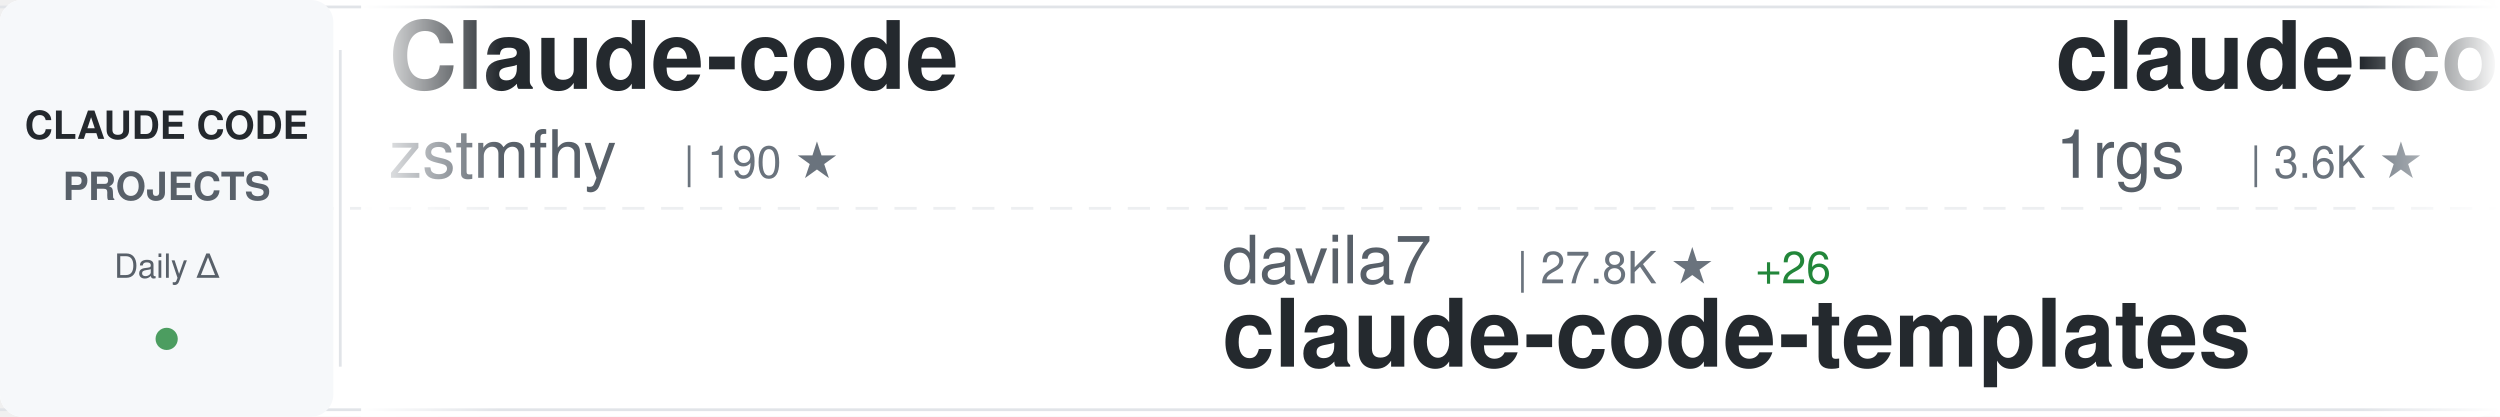
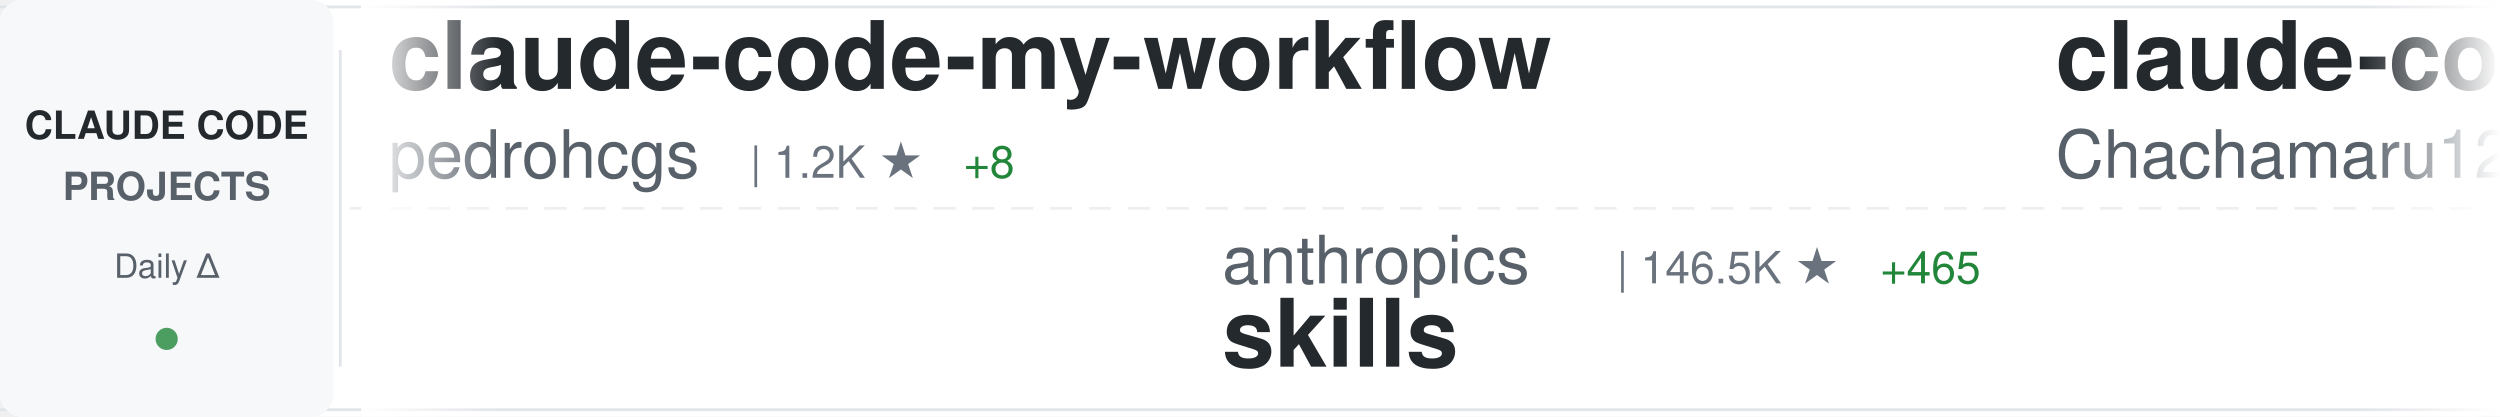
<svg xmlns="http://www.w3.org/2000/svg" width="900" height="150">
  <defs>
    <linearGradient id="awesomeLeftFade" x1="0%" y1="0%" x2="100%" y2="0%">
      <stop offset="0%" style="stop-color:#ffffff;stop-opacity:1" />
      <stop offset="100%" style="stop-color:#ffffff;stop-opacity:0" />
    </linearGradient>
    <linearGradient id="awesomeRightFade" x1="0%" y1="0%" x2="100%" y2="0%">
      <stop offset="0%" style="stop-color:#ffffff;stop-opacity:0" />
      <stop offset="100%" style="stop-color:#ffffff;stop-opacity:1" />
    </linearGradient>
  </defs>
  <rect width="900" height="150" fill="#ffffff" rx="8" />
  <rect x="0" y="2" width="900" height="1" fill="#e1e4e8" />
  <rect x="0" y="147" width="900" height="1" fill="#e1e4e8" />
  <line x1="0" y1="75" x2="900" y2="75" stroke="#e1e4e8" stroke-width="1" stroke-dasharray="8 6" opacity="0.6" />
  <rect x="0" y="0" width="120" height="150" fill="#f6f8fa" rx="8" />
  <text x="60" y="50" font-family="-apple-system, BlinkMacSystemFont, 'Segoe UI', Helvetica, Arial, sans-serif" font-size="14" font-weight="600" fill="#24292e" text-anchor="middle">CLAUDE CODE</text>
  <text x="60" y="72" font-family="-apple-system, BlinkMacSystemFont, 'Segoe UI', Helvetica, Arial, sans-serif" font-size="14" font-weight="600" fill="#586069" text-anchor="middle">PROJECTS</text>
  <text x="60" y="100" font-family="-apple-system, BlinkMacSystemFont, 'Segoe UI', Helvetica, Arial, sans-serif" font-size="12" font-weight="500" fill="#586069" text-anchor="middle">Daily Δ</text>
  <circle cx="60" cy="122" r="4" fill="#22863a" opacity="0.8" />
  <rect x="122" y="18" width="1" height="114" fill="#e1e4e8" />
  <clipPath id="awesomeTickerClip">
    <rect x="130" y="0" width="770" height="150" />
  </clipPath>
  <g clip-path="url(#awesomeTickerClip)">
    <g id="awesomeTickerItems">
      <animateTransform attributeName="transform" attributeType="XML" type="translate" from="0 0" to="-3000 0" dur="54s" repeatCount="indefinite" />
      <g transform="translate(0, 0)">
-         <text x="140" y="32" font-family="-apple-system, BlinkMacSystemFont, 'Segoe UI', Helvetica, Arial, sans-serif" font-size="34" font-weight="600" fill="#24292e">Claude-code</text>
-         <text x="140" y="64" font-family="-apple-system, BlinkMacSystemFont, 'Segoe UI', Helvetica, Arial, sans-serif" font-size="24" font-weight="400" fill="#586069">zstmfhy</text>
-         <text x="246" y="64" font-family="-apple-system, BlinkMacSystemFont, 'Segoe UI', Helvetica, Arial, sans-serif" font-size="16" font-weight="500" fill="#6a737d">| 190 ★</text>
+         <text x="140" y="32" font-family="-apple-system, BlinkMacSystemFont, 'Segoe UI', Helvetica, Arial, sans-serif" font-size="34" font-weight="600" fill="#24292e">claude-code-my-workflow</text>
+         <text x="140" y="64" font-family="-apple-system, BlinkMacSystemFont, 'Segoe UI', Helvetica, Arial, sans-serif" font-size="24" font-weight="400" fill="#586069">pedrohcgs</text>
+         <text x="270" y="64" font-family="-apple-system, BlinkMacSystemFont, 'Segoe UI', Helvetica, Arial, sans-serif" font-size="16" font-weight="500" fill="#6a737d">| 1.2K ★</text>
+         <text x="347" y="64" font-family="-apple-system, BlinkMacSystemFont, 'Segoe UI', Helvetica, Arial, sans-serif" font-size="16" font-weight="500" fill="#22863a"> +8</text>
      </g>
      <g transform="translate(300, 0)">
+         <text x="140" y="102" font-family="-apple-system, BlinkMacSystemFont, 'Segoe UI', Helvetica, Arial, sans-serif" font-size="24" font-weight="400" fill="#586069">anthropics</text>
+         <text x="282" y="102" font-family="-apple-system, BlinkMacSystemFont, 'Segoe UI', Helvetica, Arial, sans-serif" font-size="16" font-weight="500" fill="#6a737d">| 146.5K ★</text>
+         <text x="377" y="102" font-family="-apple-system, BlinkMacSystemFont, 'Segoe UI', Helvetica, Arial, sans-serif" font-size="16" font-weight="500" fill="#22863a"> +465</text>
+         <text x="140" y="132" font-family="-apple-system, BlinkMacSystemFont, 'Segoe UI', Helvetica, Arial, sans-serif" font-size="34" font-weight="600" fill="#24292e">skills</text>
+       </g>
+       <g transform="translate(600, 0)">
+         <text x="140" y="32" font-family="-apple-system, BlinkMacSystemFont, 'Segoe UI', Helvetica, Arial, sans-serif" font-size="34" font-weight="600" fill="#24292e">claude-code-harness</text>
+         <text x="140" y="64" font-family="-apple-system, BlinkMacSystemFont, 'Segoe UI', Helvetica, Arial, sans-serif" font-size="24" font-weight="400" fill="#586069">Chachamaru127</text>
+         <text x="318" y="64" font-family="-apple-system, BlinkMacSystemFont, 'Segoe UI', Helvetica, Arial, sans-serif" font-size="16" font-weight="500" fill="#6a737d">| 2.6K ★</text>
+         <text x="395" y="64" font-family="-apple-system, BlinkMacSystemFont, 'Segoe UI', Helvetica, Arial, sans-serif" font-size="16" font-weight="500" fill="#22863a"> +24</text>
+       </g>
+       <g transform="translate(900, 0)">
+         <text x="140" y="102" font-family="-apple-system, BlinkMacSystemFont, 'Segoe UI', Helvetica, Arial, sans-serif" font-size="24" font-weight="400" fill="#586069">catlog22</text>
+         <text x="258" y="102" font-family="-apple-system, BlinkMacSystemFont, 'Segoe UI', Helvetica, Arial, sans-serif" font-size="16" font-weight="500" fill="#6a737d">| 2.1K ★</text>
+         <text x="335" y="102" font-family="-apple-system, BlinkMacSystemFont, 'Segoe UI', Helvetica, Arial, sans-serif" font-size="16" font-weight="500" fill="#22863a"> +4</text>
+         <text x="140" y="132" font-family="-apple-system, BlinkMacSystemFont, 'Segoe UI', Helvetica, Arial, sans-serif" font-size="34" font-weight="600" fill="#24292e">Claude-Code-Workflow</text>
+       </g>
+       <g transform="translate(1200, 0)">
+         <text x="140" y="32" font-family="-apple-system, BlinkMacSystemFont, 'Segoe UI', Helvetica, Arial, sans-serif" font-size="34" font-weight="600" fill="#24292e">Open-ClaudeCode</text>
+         <text x="140" y="64" font-family="-apple-system, BlinkMacSystemFont, 'Segoe UI', Helvetica, Arial, sans-serif" font-size="24" font-weight="400" fill="#586069">LING71671</text>
+         <text x="270" y="64" font-family="-apple-system, BlinkMacSystemFont, 'Segoe UI', Helvetica, Arial, sans-serif" font-size="16" font-weight="500" fill="#6a737d">| 876 ★</text>
+         <text x="338" y="64" font-family="-apple-system, BlinkMacSystemFont, 'Segoe UI', Helvetica, Arial, sans-serif" font-size="16" font-weight="500" fill="#22863a"> +1</text>
+       </g>
+       <g transform="translate(1500, 0)">
        <text x="140" y="102" font-family="-apple-system, BlinkMacSystemFont, 'Segoe UI', Helvetica, Arial, sans-serif" font-size="24" font-weight="400" fill="#586069">davila7</text>
        <text x="246" y="102" font-family="-apple-system, BlinkMacSystemFont, 'Segoe UI', Helvetica, Arial, sans-serif" font-size="16" font-weight="500" fill="#6a737d">| 27.8K ★</text>
-         <text x="332" y="102" font-family="-apple-system, BlinkMacSystemFont, 'Segoe UI', Helvetica, Arial, sans-serif" font-size="16" font-weight="500" fill="#22863a"> +26</text>
+         <text x="332" y="102" font-family="-apple-system, BlinkMacSystemFont, 'Segoe UI', Helvetica, Arial, sans-serif" font-size="16" font-weight="500" fill="#22863a"> +24</text>
        <text x="140" y="132" font-family="-apple-system, BlinkMacSystemFont, 'Segoe UI', Helvetica, Arial, sans-serif" font-size="34" font-weight="600" fill="#24292e">claude-code-templates</text>
      </g>
-       <g transform="translate(600, 0)">
+       <g transform="translate(1800, 0)">
+         <text x="140" y="32" font-family="-apple-system, BlinkMacSystemFont, 'Segoe UI', Helvetica, Arial, sans-serif" font-size="34" font-weight="600" fill="#24292e">Claude-Code-Usage-Monito...</text>
+         <text x="140" y="64" font-family="-apple-system, BlinkMacSystemFont, 'Segoe UI', Helvetica, Arial, sans-serif" font-size="24" font-weight="400" fill="#586069">Maciek-roboblog</text>
+         <text x="342" y="64" font-family="-apple-system, BlinkMacSystemFont, 'Segoe UI', Helvetica, Arial, sans-serif" font-size="16" font-weight="500" fill="#6a737d">| 8.1K ★</text>
+         <text x="419" y="64" font-family="-apple-system, BlinkMacSystemFont, 'Segoe UI', Helvetica, Arial, sans-serif" font-size="16" font-weight="500" fill="#22863a"> +7</text>
+       </g>
+       <g transform="translate(2100, 0)">
+         <text x="140" y="102" font-family="-apple-system, BlinkMacSystemFont, 'Segoe UI', Helvetica, Arial, sans-serif" font-size="24" font-weight="400" fill="#586069">zebbern</text>
+         <text x="246" y="102" font-family="-apple-system, BlinkMacSystemFont, 'Segoe UI', Helvetica, Arial, sans-serif" font-size="16" font-weight="500" fill="#6a737d">| 4.2K ★</text>
+         <text x="323" y="102" font-family="-apple-system, BlinkMacSystemFont, 'Segoe UI', Helvetica, Arial, sans-serif" font-size="16" font-weight="500" fill="#22863a"> +2</text>
+         <text x="140" y="132" font-family="-apple-system, BlinkMacSystemFont, 'Segoe UI', Helvetica, Arial, sans-serif" font-size="34" font-weight="600" fill="#24292e">claude-code-guide</text>
+       </g>
+       <g transform="translate(2400, 0)">
        <text x="140" y="32" font-family="-apple-system, BlinkMacSystemFont, 'Segoe UI', Helvetica, Arial, sans-serif" font-size="34" font-weight="600" fill="#24292e">claude-code-proxy</text>
        <text x="140" y="64" font-family="-apple-system, BlinkMacSystemFont, 'Segoe UI', Helvetica, Arial, sans-serif" font-size="24" font-weight="400" fill="#586069">1rgs</text>
        <text x="210" y="64" font-family="-apple-system, BlinkMacSystemFont, 'Segoe UI', Helvetica, Arial, sans-serif" font-size="16" font-weight="500" fill="#6a737d">| 3.6K ★</text>
-       </g>
-       <g transform="translate(900, 0)">
-         <text x="140" y="102" font-family="-apple-system, BlinkMacSystemFont, 'Segoe UI', Helvetica, Arial, sans-serif" font-size="24" font-weight="400" fill="#586069">Chachamaru127</text>
-         <text x="318" y="102" font-family="-apple-system, BlinkMacSystemFont, 'Segoe UI', Helvetica, Arial, sans-serif" font-size="16" font-weight="500" fill="#6a737d">| 2.6K ★</text>
-         <text x="395" y="102" font-family="-apple-system, BlinkMacSystemFont, 'Segoe UI', Helvetica, Arial, sans-serif" font-size="16" font-weight="500" fill="#22863a"> +25</text>
-         <text x="140" y="132" font-family="-apple-system, BlinkMacSystemFont, 'Segoe UI', Helvetica, Arial, sans-serif" font-size="34" font-weight="600" fill="#24292e">claude-code-harness</text>
-       </g>
-       <g transform="translate(1200, 0)">
-         <text x="140" y="32" font-family="-apple-system, BlinkMacSystemFont, 'Segoe UI', Helvetica, Arial, sans-serif" font-size="34" font-weight="600" fill="#24292e">claude-code-from-scratch</text>
-         <text x="140" y="64" font-family="-apple-system, BlinkMacSystemFont, 'Segoe UI', Helvetica, Arial, sans-serif" font-size="24" font-weight="400" fill="#586069">Windy3f3f3f3f</text>
-         <text x="318" y="64" font-family="-apple-system, BlinkMacSystemFont, 'Segoe UI', Helvetica, Arial, sans-serif" font-size="16" font-weight="500" fill="#6a737d">| 1.3K ★</text>
-         <text x="395" y="64" font-family="-apple-system, BlinkMacSystemFont, 'Segoe UI', Helvetica, Arial, sans-serif" font-size="16" font-weight="500" fill="#22863a"> +8</text>
-       </g>
-       <g transform="translate(1500, 0)">
-         <text x="140" y="102" font-family="-apple-system, BlinkMacSystemFont, 'Segoe UI', Helvetica, Arial, sans-serif" font-size="24" font-weight="400" fill="#586069">Piebald-AI</text>
-         <text x="282" y="102" font-family="-apple-system, BlinkMacSystemFont, 'Segoe UI', Helvetica, Arial, sans-serif" font-size="16" font-weight="500" fill="#6a737d">| 10.8K ★</text>
-         <text x="368" y="102" font-family="-apple-system, BlinkMacSystemFont, 'Segoe UI', Helvetica, Arial, sans-serif" font-size="16" font-weight="500" fill="#22863a"> +34</text>
-         <text x="140" y="132" font-family="-apple-system, BlinkMacSystemFont, 'Segoe UI', Helvetica, Arial, sans-serif" font-size="34" font-weight="600" fill="#24292e">claude-code-system-promp...</text>
-       </g>
-       <g transform="translate(1800, 0)">
-         <text x="140" y="32" font-family="-apple-system, BlinkMacSystemFont, 'Segoe UI', Helvetica, Arial, sans-serif" font-size="34" font-weight="600" fill="#24292e">Claude-Code</text>
-         <text x="140" y="64" font-family="-apple-system, BlinkMacSystemFont, 'Segoe UI', Helvetica, Arial, sans-serif" font-size="24" font-weight="400" fill="#586069">pengchengneo</text>
-         <text x="306" y="64" font-family="-apple-system, BlinkMacSystemFont, 'Segoe UI', Helvetica, Arial, sans-serif" font-size="16" font-weight="500" fill="#6a737d">| 1.5K ★</text>
-         <text x="383" y="64" font-family="-apple-system, BlinkMacSystemFont, 'Segoe UI', Helvetica, Arial, sans-serif" font-size="16" font-weight="500" fill="#22863a"> +6</text>
-       </g>
-       <g transform="translate(2100, 0)">
-         <text x="140" y="102" font-family="-apple-system, BlinkMacSystemFont, 'Segoe UI', Helvetica, Arial, sans-serif" font-size="24" font-weight="400" fill="#586069">JrCx7scC</text>
-         <text x="258" y="102" font-family="-apple-system, BlinkMacSystemFont, 'Segoe UI', Helvetica, Arial, sans-serif" font-size="16" font-weight="500" fill="#6a737d">| 370 ★</text>
-         <text x="326" y="102" font-family="-apple-system, BlinkMacSystemFont, 'Segoe UI', Helvetica, Arial, sans-serif" font-size="16" font-weight="500" fill="#22863a"> +1</text>
-         <text x="140" y="132" font-family="-apple-system, BlinkMacSystemFont, 'Segoe UI', Helvetica, Arial, sans-serif" font-size="34" font-weight="600" fill="#24292e">claude-code-source</text>
-       </g>
-       <g transform="translate(2400, 0)">
-         <text x="140" y="32" font-family="-apple-system, BlinkMacSystemFont, 'Segoe UI', Helvetica, Arial, sans-serif" font-size="34" font-weight="600" fill="#24292e">claude-code-settings</text>
-         <text x="140" y="64" font-family="-apple-system, BlinkMacSystemFont, 'Segoe UI', Helvetica, Arial, sans-serif" font-size="24" font-weight="400" fill="#586069">feiskyer</text>
-         <text x="258" y="64" font-family="-apple-system, BlinkMacSystemFont, 'Segoe UI', Helvetica, Arial, sans-serif" font-size="16" font-weight="500" fill="#6a737d">| 1.5K ★</text>
-         <text x="335" y="64" font-family="-apple-system, BlinkMacSystemFont, 'Segoe UI', Helvetica, Arial, sans-serif" font-size="16" font-weight="500" fill="#22863a"> +3</text>
+         <text x="287" y="64" font-family="-apple-system, BlinkMacSystemFont, 'Segoe UI', Helvetica, Arial, sans-serif" font-size="16" font-weight="500" fill="#22863a"> +2</text>
      </g>
      <g transform="translate(2700, 0)">
-         <text x="140" y="102" font-family="-apple-system, BlinkMacSystemFont, 'Segoe UI', Helvetica, Arial, sans-serif" font-size="24" font-weight="400" fill="#586069">LING71671</text>
-         <text x="270" y="102" font-family="-apple-system, BlinkMacSystemFont, 'Segoe UI', Helvetica, Arial, sans-serif" font-size="16" font-weight="500" fill="#6a737d">| 876 ★</text>
-         <text x="338" y="102" font-family="-apple-system, BlinkMacSystemFont, 'Segoe UI', Helvetica, Arial, sans-serif" font-size="16" font-weight="500" fill="#22863a"> +1</text>
-         <text x="140" y="132" font-family="-apple-system, BlinkMacSystemFont, 'Segoe UI', Helvetica, Arial, sans-serif" font-size="34" font-weight="600" fill="#24292e">Open-ClaudeCode</text>
+         <text x="140" y="102" font-family="-apple-system, BlinkMacSystemFont, 'Segoe UI', Helvetica, Arial, sans-serif" font-size="24" font-weight="400" fill="#586069">guanshan</text>
+         <text x="258" y="102" font-family="-apple-system, BlinkMacSystemFont, 'Segoe UI', Helvetica, Arial, sans-serif" font-size="16" font-weight="500" fill="#6a737d">| 60 ★</text>
+         <text x="140" y="132" font-family="-apple-system, BlinkMacSystemFont, 'Segoe UI', Helvetica, Arial, sans-serif" font-size="34" font-weight="600" fill="#24292e">ClaudeCode</text>
      </g>
      <g transform="translate(3000, 0)">
-         <text x="140" y="32" font-family="-apple-system, BlinkMacSystemFont, 'Segoe UI', Helvetica, Arial, sans-serif" font-size="34" font-weight="600" fill="#24292e">Claude-code</text>
-         <text x="140" y="64" font-family="-apple-system, BlinkMacSystemFont, 'Segoe UI', Helvetica, Arial, sans-serif" font-size="24" font-weight="400" fill="#586069">zstmfhy</text>
-         <text x="246" y="64" font-family="-apple-system, BlinkMacSystemFont, 'Segoe UI', Helvetica, Arial, sans-serif" font-size="16" font-weight="500" fill="#6a737d">| 190 ★</text>
+         <text x="140" y="32" font-family="-apple-system, BlinkMacSystemFont, 'Segoe UI', Helvetica, Arial, sans-serif" font-size="34" font-weight="600" fill="#24292e">claude-code-my-workflow</text>
+         <text x="140" y="64" font-family="-apple-system, BlinkMacSystemFont, 'Segoe UI', Helvetica, Arial, sans-serif" font-size="24" font-weight="400" fill="#586069">pedrohcgs</text>
+         <text x="270" y="64" font-family="-apple-system, BlinkMacSystemFont, 'Segoe UI', Helvetica, Arial, sans-serif" font-size="16" font-weight="500" fill="#6a737d">| 1.2K ★</text>
+         <text x="347" y="64" font-family="-apple-system, BlinkMacSystemFont, 'Segoe UI', Helvetica, Arial, sans-serif" font-size="16" font-weight="500" fill="#22863a"> +8</text>
      </g>
      <g transform="translate(3300, 0)">
-         <text x="140" y="102" font-family="-apple-system, BlinkMacSystemFont, 'Segoe UI', Helvetica, Arial, sans-serif" font-size="24" font-weight="400" fill="#586069">davila7</text>
-         <text x="246" y="102" font-family="-apple-system, BlinkMacSystemFont, 'Segoe UI', Helvetica, Arial, sans-serif" font-size="16" font-weight="500" fill="#6a737d">| 27.8K ★</text>
-         <text x="332" y="102" font-family="-apple-system, BlinkMacSystemFont, 'Segoe UI', Helvetica, Arial, sans-serif" font-size="16" font-weight="500" fill="#22863a"> +26</text>
-         <text x="140" y="132" font-family="-apple-system, BlinkMacSystemFont, 'Segoe UI', Helvetica, Arial, sans-serif" font-size="34" font-weight="600" fill="#24292e">claude-code-templates</text>
+         <text x="140" y="102" font-family="-apple-system, BlinkMacSystemFont, 'Segoe UI', Helvetica, Arial, sans-serif" font-size="24" font-weight="400" fill="#586069">anthropics</text>
+         <text x="282" y="102" font-family="-apple-system, BlinkMacSystemFont, 'Segoe UI', Helvetica, Arial, sans-serif" font-size="16" font-weight="500" fill="#6a737d">| 146.5K ★</text>
+         <text x="377" y="102" font-family="-apple-system, BlinkMacSystemFont, 'Segoe UI', Helvetica, Arial, sans-serif" font-size="16" font-weight="500" fill="#22863a"> +465</text>
+         <text x="140" y="132" font-family="-apple-system, BlinkMacSystemFont, 'Segoe UI', Helvetica, Arial, sans-serif" font-size="34" font-weight="600" fill="#24292e">skills</text>
      </g>
      <g transform="translate(3600, 0)">
-         <text x="140" y="32" font-family="-apple-system, BlinkMacSystemFont, 'Segoe UI', Helvetica, Arial, sans-serif" font-size="34" font-weight="600" fill="#24292e">claude-code-proxy</text>
-         <text x="140" y="64" font-family="-apple-system, BlinkMacSystemFont, 'Segoe UI', Helvetica, Arial, sans-serif" font-size="24" font-weight="400" fill="#586069">1rgs</text>
-         <text x="210" y="64" font-family="-apple-system, BlinkMacSystemFont, 'Segoe UI', Helvetica, Arial, sans-serif" font-size="16" font-weight="500" fill="#6a737d">| 3.6K ★</text>
+         <text x="140" y="32" font-family="-apple-system, BlinkMacSystemFont, 'Segoe UI', Helvetica, Arial, sans-serif" font-size="34" font-weight="600" fill="#24292e">claude-code-harness</text>
+         <text x="140" y="64" font-family="-apple-system, BlinkMacSystemFont, 'Segoe UI', Helvetica, Arial, sans-serif" font-size="24" font-weight="400" fill="#586069">Chachamaru127</text>
+         <text x="318" y="64" font-family="-apple-system, BlinkMacSystemFont, 'Segoe UI', Helvetica, Arial, sans-serif" font-size="16" font-weight="500" fill="#6a737d">| 2.6K ★</text>
+         <text x="395" y="64" font-family="-apple-system, BlinkMacSystemFont, 'Segoe UI', Helvetica, Arial, sans-serif" font-size="16" font-weight="500" fill="#22863a"> +24</text>
      </g>
      <g transform="translate(3900, 0)">
-         <text x="140" y="102" font-family="-apple-system, BlinkMacSystemFont, 'Segoe UI', Helvetica, Arial, sans-serif" font-size="24" font-weight="400" fill="#586069">Chachamaru127</text>
-         <text x="318" y="102" font-family="-apple-system, BlinkMacSystemFont, 'Segoe UI', Helvetica, Arial, sans-serif" font-size="16" font-weight="500" fill="#6a737d">| 2.6K ★</text>
-         <text x="395" y="102" font-family="-apple-system, BlinkMacSystemFont, 'Segoe UI', Helvetica, Arial, sans-serif" font-size="16" font-weight="500" fill="#22863a"> +25</text>
-         <text x="140" y="132" font-family="-apple-system, BlinkMacSystemFont, 'Segoe UI', Helvetica, Arial, sans-serif" font-size="34" font-weight="600" fill="#24292e">claude-code-harness</text>
+         <text x="140" y="102" font-family="-apple-system, BlinkMacSystemFont, 'Segoe UI', Helvetica, Arial, sans-serif" font-size="24" font-weight="400" fill="#586069">catlog22</text>
+         <text x="258" y="102" font-family="-apple-system, BlinkMacSystemFont, 'Segoe UI', Helvetica, Arial, sans-serif" font-size="16" font-weight="500" fill="#6a737d">| 2.1K ★</text>
+         <text x="335" y="102" font-family="-apple-system, BlinkMacSystemFont, 'Segoe UI', Helvetica, Arial, sans-serif" font-size="16" font-weight="500" fill="#22863a"> +4</text>
+         <text x="140" y="132" font-family="-apple-system, BlinkMacSystemFont, 'Segoe UI', Helvetica, Arial, sans-serif" font-size="34" font-weight="600" fill="#24292e">Claude-Code-Workflow</text>
      </g>
    </g>
  </g>
  <rect x="130" y="0" width="50" height="150" fill="url(#awesomeLeftFade)" />
  <rect x="850" y="0" width="50" height="150" fill="url(#awesomeRightFade)" />
</svg>
